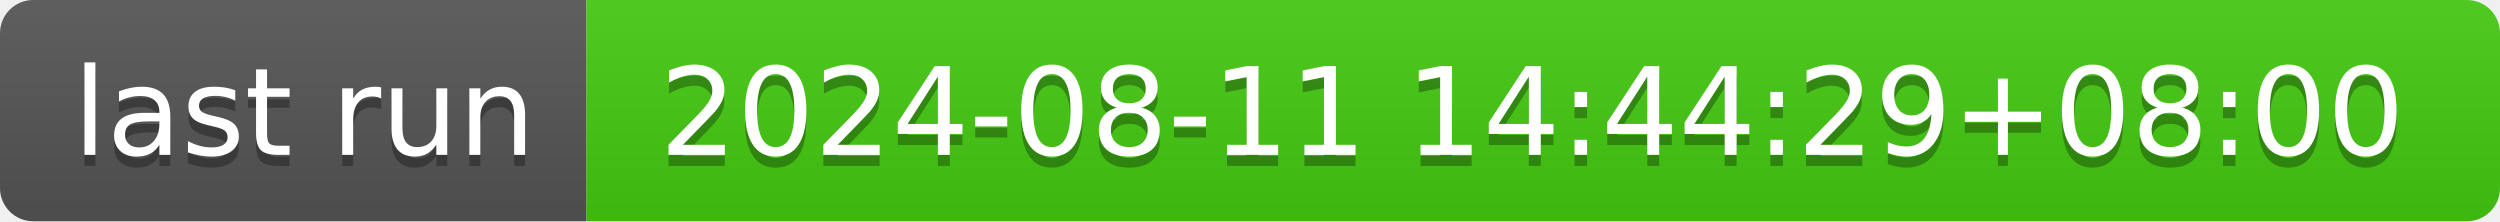
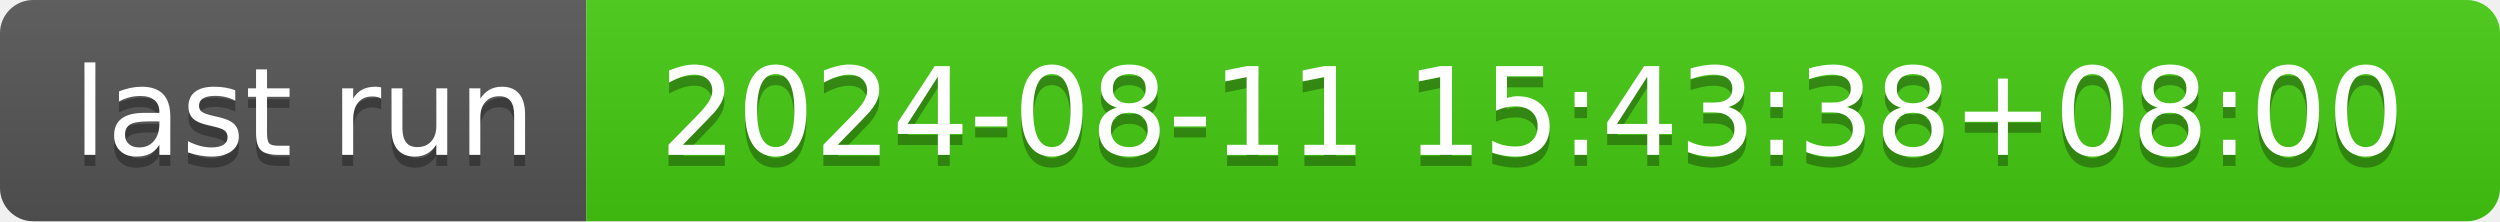
- <svg xmlns="http://www.w3.org/2000/svg" width="226" height="20" role="img" aria-label="last run: 2024-08-11 14:44:29+08:00">
+ <svg xmlns="http://www.w3.org/2000/svg" width="226" height="20" role="img" aria-label="last run: 2024-08-11 15:43:38+08:00">
  <linearGradient id="s" x2="0" y2="100%">
    <stop offset="0" stop-color="#bbb" stop-opacity=".1" />
    <stop offset="1" stop-opacity=".1" />
  </linearGradient>
  <clipPath id="r">
    <rect width="226" height="20" rx="3" fill="#fff" />
  </clipPath>
  <g clip-path="url(#r)">
    <rect width="53" height="20" fill="#555" />
    <rect x="53" width="173" height="20" fill="#4c1" />
    <rect width="226" height="20" fill="url(#s)" />
  </g>
  <g fill="#fff" text-anchor="middle" font-family="Verdana,Geneva,DejaVu Sans,sans-serif" text-rendering="geometricPrecision" font-size="110">
    <text aria-hidden="true" x="275" y="150" fill="#010101" fill-opacity=".3" transform="scale(.1)" textLength="430">last run</text>
    <text x="275" y="140" transform="scale(.1)" fill="#fff" textLength="430">last run</text>
-     <text aria-hidden="true" x="1385" y="150" fill="#010101" fill-opacity=".3" transform="scale(.1)" textLength="1630">2024-08-11 14:44:29+08:00</text>
-     <text x="1385" y="140" transform="scale(.1)" fill="#fff" textLength="1630">2024-08-11 14:44:29+08:00</text>
+     <text aria-hidden="true" x="1385" y="150" fill="#010101" fill-opacity=".3" transform="scale(.1)" textLength="1630">2024-08-11 15:43:38+08:00</text>
+     <text x="1385" y="140" transform="scale(.1)" fill="#fff" textLength="1630">2024-08-11 15:43:38+08:00</text>
  </g>
</svg>
